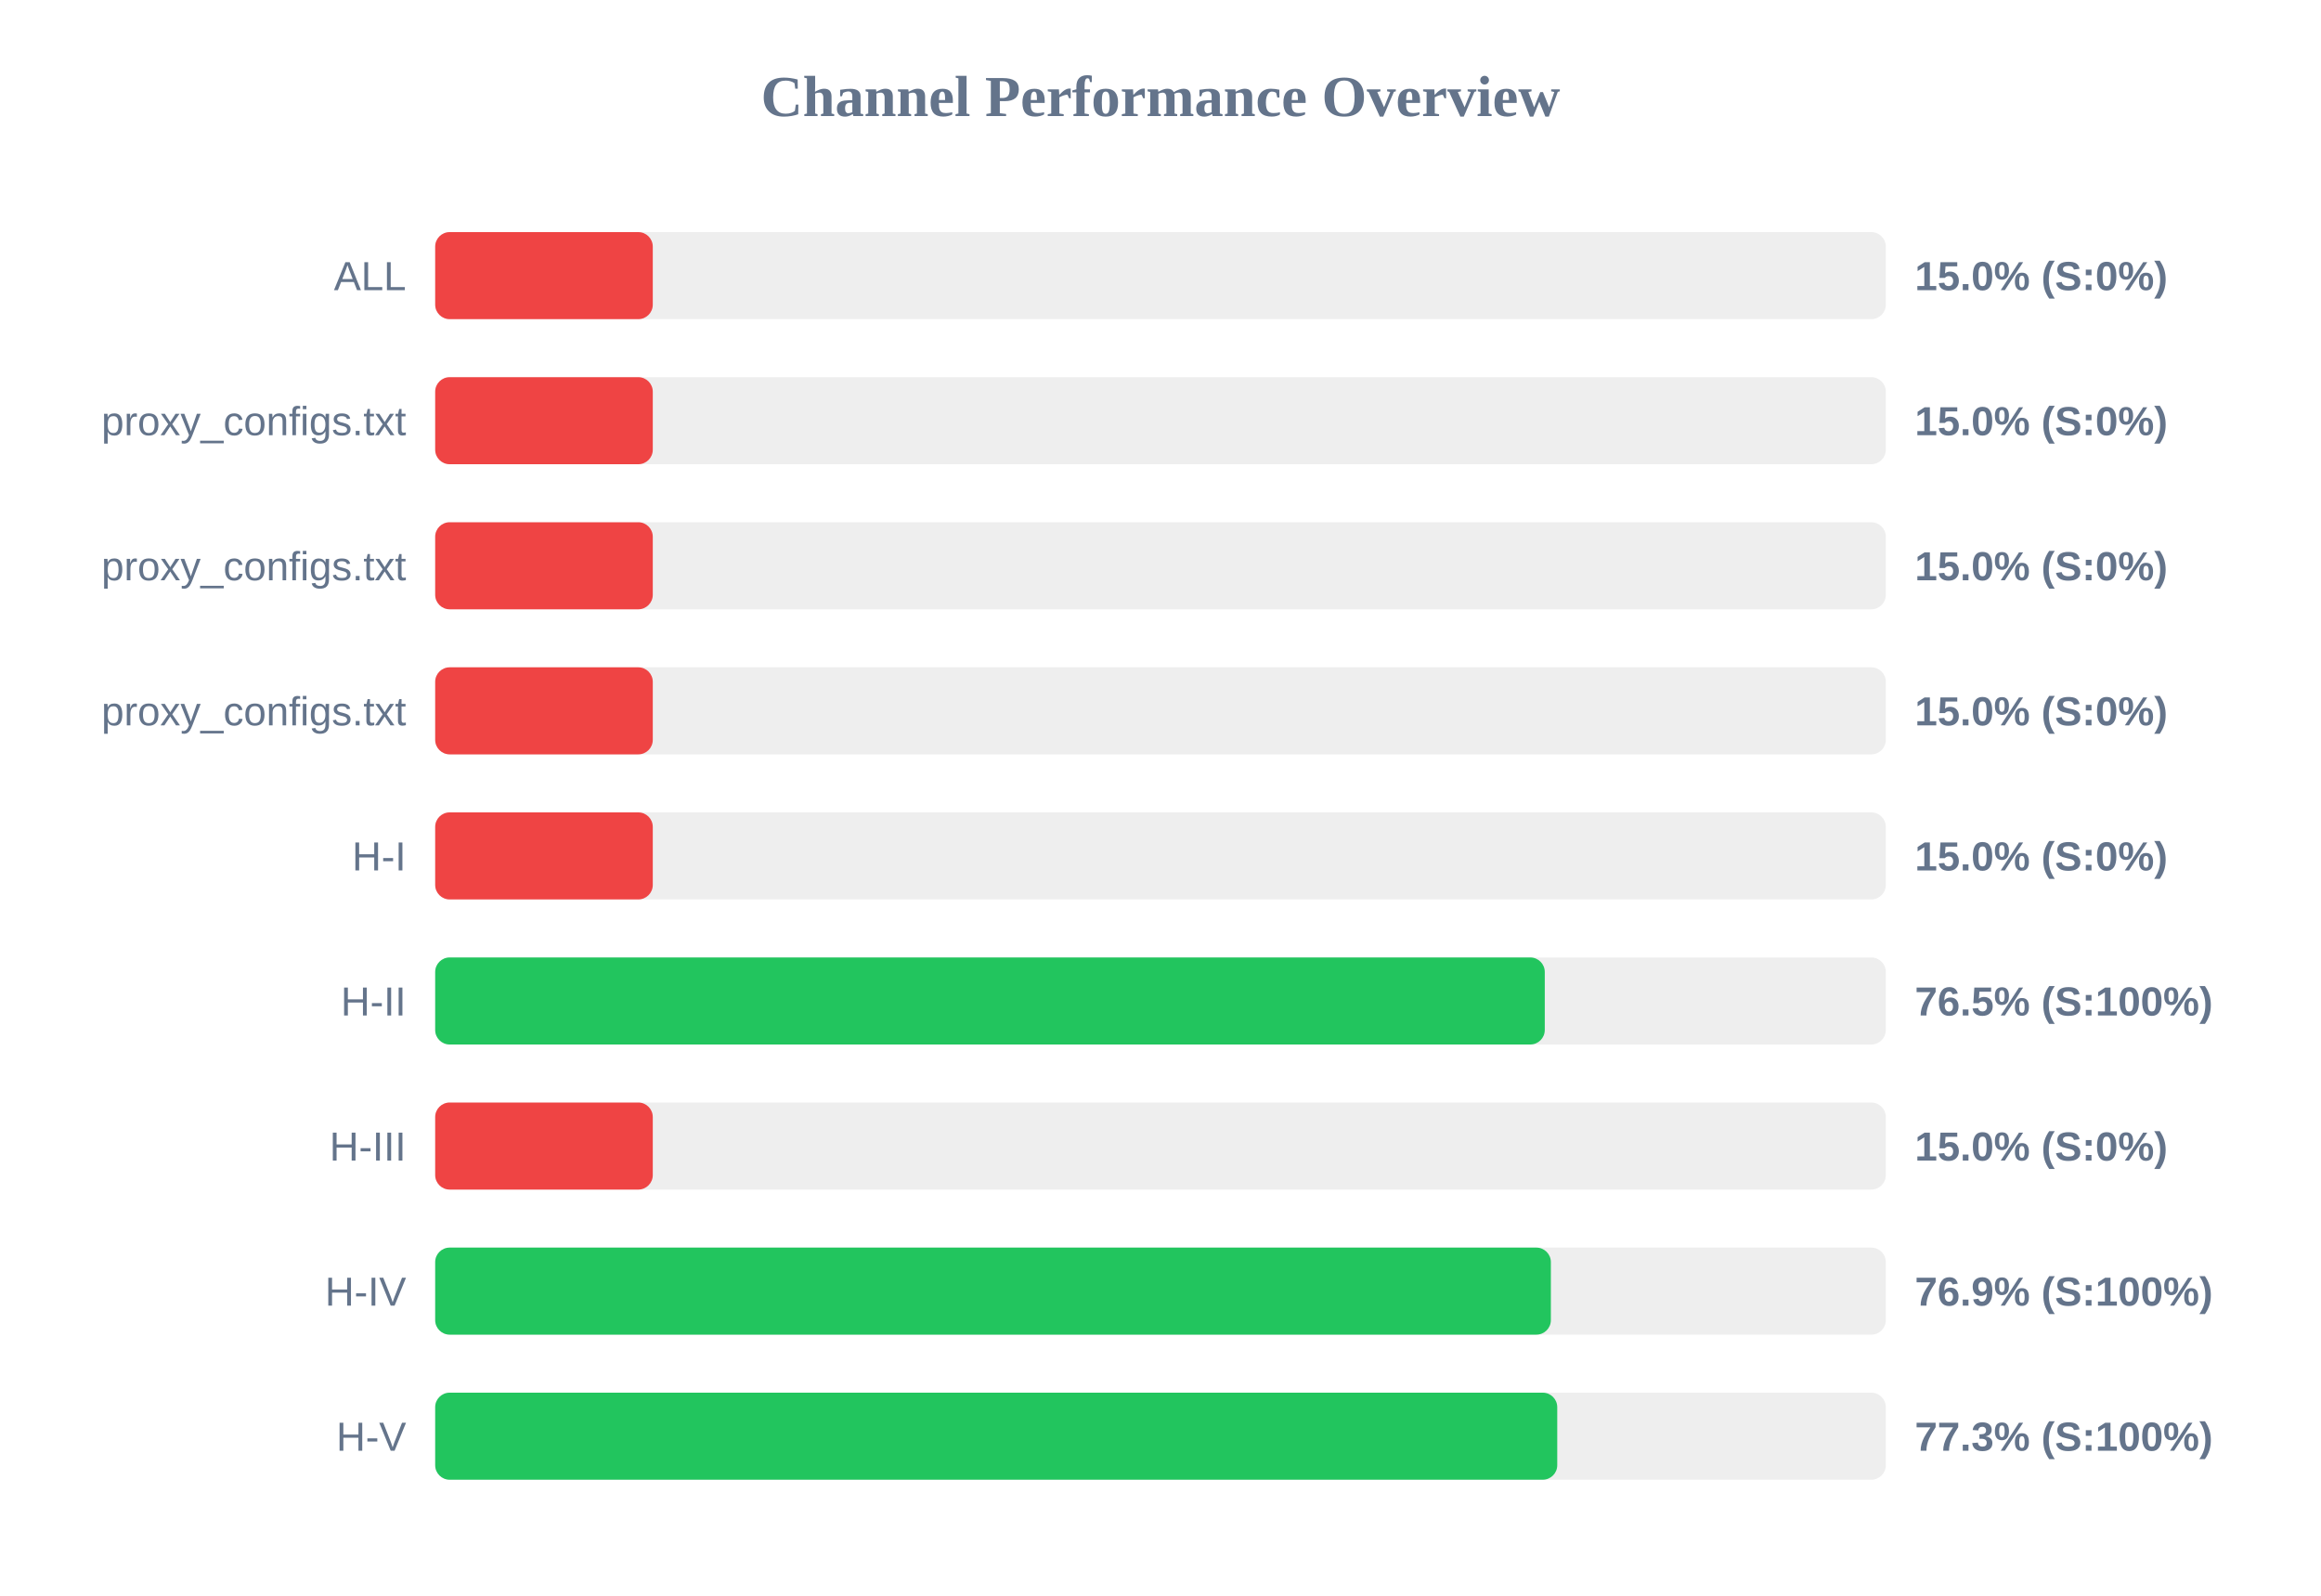
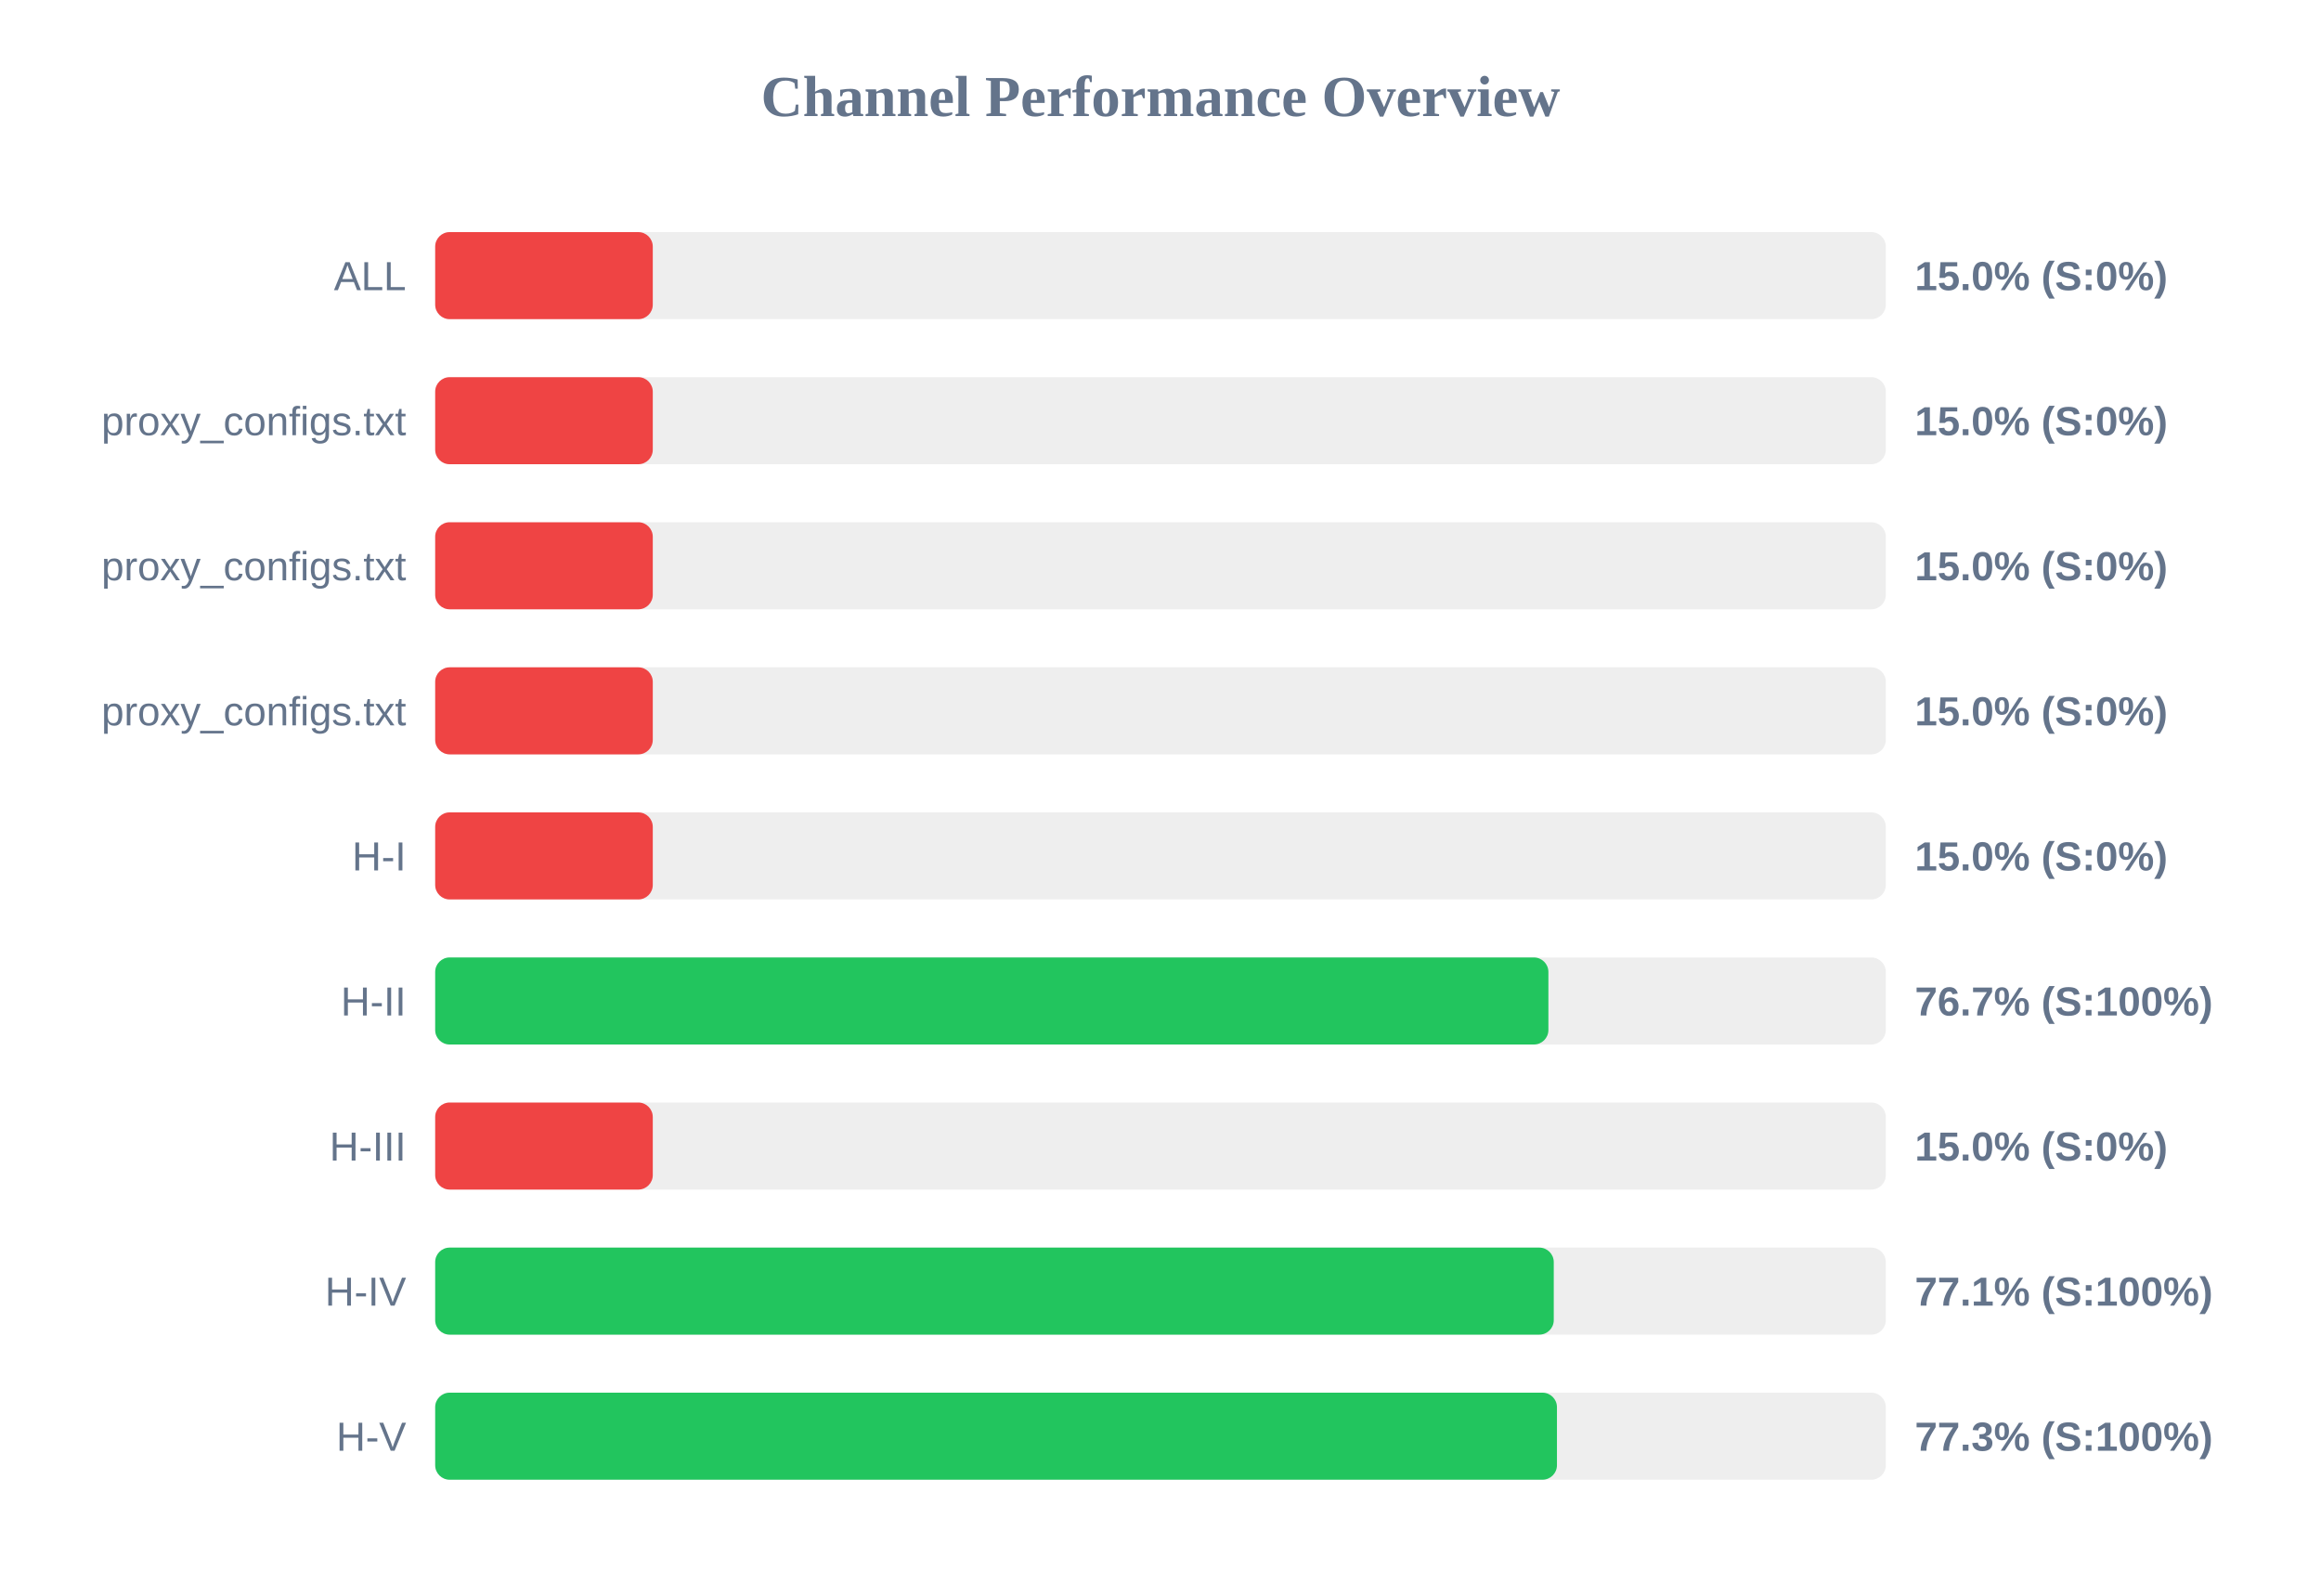
<svg xmlns="http://www.w3.org/2000/svg" width="800" height="550" version="1.1">
  <style>
        .row { font: 14px Arial; fill: #64748b; }
        .score { font: bold 14px Arial; fill: #64748b; }
    </style>
  <text x="400" y="40" text-anchor="middle" font-size="20px" font-weight="bold" fill="#64748b">Channel Performance Overview</text>
  <rect x="150" y="80" width="500" height="30" fill="#eee" rx="5" />
  <rect x="150" y="80" width="75.0" height="30" fill="#ef4444" rx="5" />
  <text x="140" y="100" text-anchor="end" class="row">ALL</text>
  <text x="660" y="100" text-anchor="start" class="score">15.0% (S:0%)</text>
  <rect x="150" y="130" width="500" height="30" fill="#eee" rx="5" />
  <rect x="150" y="130" width="75.0" height="30" fill="#ef4444" rx="5" />
  <text x="140" y="150" text-anchor="end" class="row">proxy_configs.txt</text>
  <text x="660" y="150" text-anchor="start" class="score">15.0% (S:0%)</text>
  <rect x="150" y="180" width="500" height="30" fill="#eee" rx="5" />
  <rect x="150" y="180" width="75.0" height="30" fill="#ef4444" rx="5" />
  <text x="140" y="200" text-anchor="end" class="row">proxy_configs.txt</text>
  <text x="660" y="200" text-anchor="start" class="score">15.0% (S:0%)</text>
  <rect x="150" y="230" width="500" height="30" fill="#eee" rx="5" />
  <rect x="150" y="230" width="75.0" height="30" fill="#ef4444" rx="5" />
  <text x="140" y="250" text-anchor="end" class="row">proxy_configs.txt</text>
  <text x="660" y="250" text-anchor="start" class="score">15.0% (S:0%)</text>
  <rect x="150" y="280" width="500" height="30" fill="#eee" rx="5" />
  <rect x="150" y="280" width="75.0" height="30" fill="#ef4444" rx="5" />
  <text x="140" y="300" text-anchor="end" class="row">H-I</text>
  <text x="660" y="300" text-anchor="start" class="score">15.0% (S:0%)</text>
  <rect x="150" y="330" width="500" height="30" fill="#eee" rx="5" />
-   <rect x="150" y="330" width="382.45" height="30" fill="#22c55e" rx="5" />
+   <rect x="150" y="330" width="383.7" height="30" fill="#22c55e" rx="5" />
  <text x="140" y="350" text-anchor="end" class="row">H-II</text>
-   <text x="660" y="350" text-anchor="start" class="score">76.5% (S:100%)</text>
+   <text x="660" y="350" text-anchor="start" class="score">76.7% (S:100%)</text>
  <rect x="150" y="380" width="500" height="30" fill="#eee" rx="5" />
  <rect x="150" y="380" width="75.0" height="30" fill="#ef4444" rx="5" />
  <text x="140" y="400" text-anchor="end" class="row">H-III</text>
  <text x="660" y="400" text-anchor="start" class="score">15.0% (S:0%)</text>
  <rect x="150" y="430" width="500" height="30" fill="#eee" rx="5" />
-   <rect x="150" y="430" width="384.55" height="30" fill="#22c55e" rx="5" />
+   <rect x="150" y="430" width="385.55" height="30" fill="#22c55e" rx="5" />
  <text x="140" y="450" text-anchor="end" class="row">H-IV</text>
-   <text x="660" y="450" text-anchor="start" class="score">76.9% (S:100%)</text>
+   <text x="660" y="450" text-anchor="start" class="score">77.1% (S:100%)</text>
  <rect x="150" y="480" width="500" height="30" fill="#eee" rx="5" />
-   <rect x="150" y="480" width="386.75" height="30" fill="#22c55e" rx="5" />
+   <rect x="150" y="480" width="386.65" height="30" fill="#22c55e" rx="5" />
  <text x="140" y="500" text-anchor="end" class="row">H-V</text>
  <text x="660" y="500" text-anchor="start" class="score">77.3% (S:100%)</text>
</svg>
